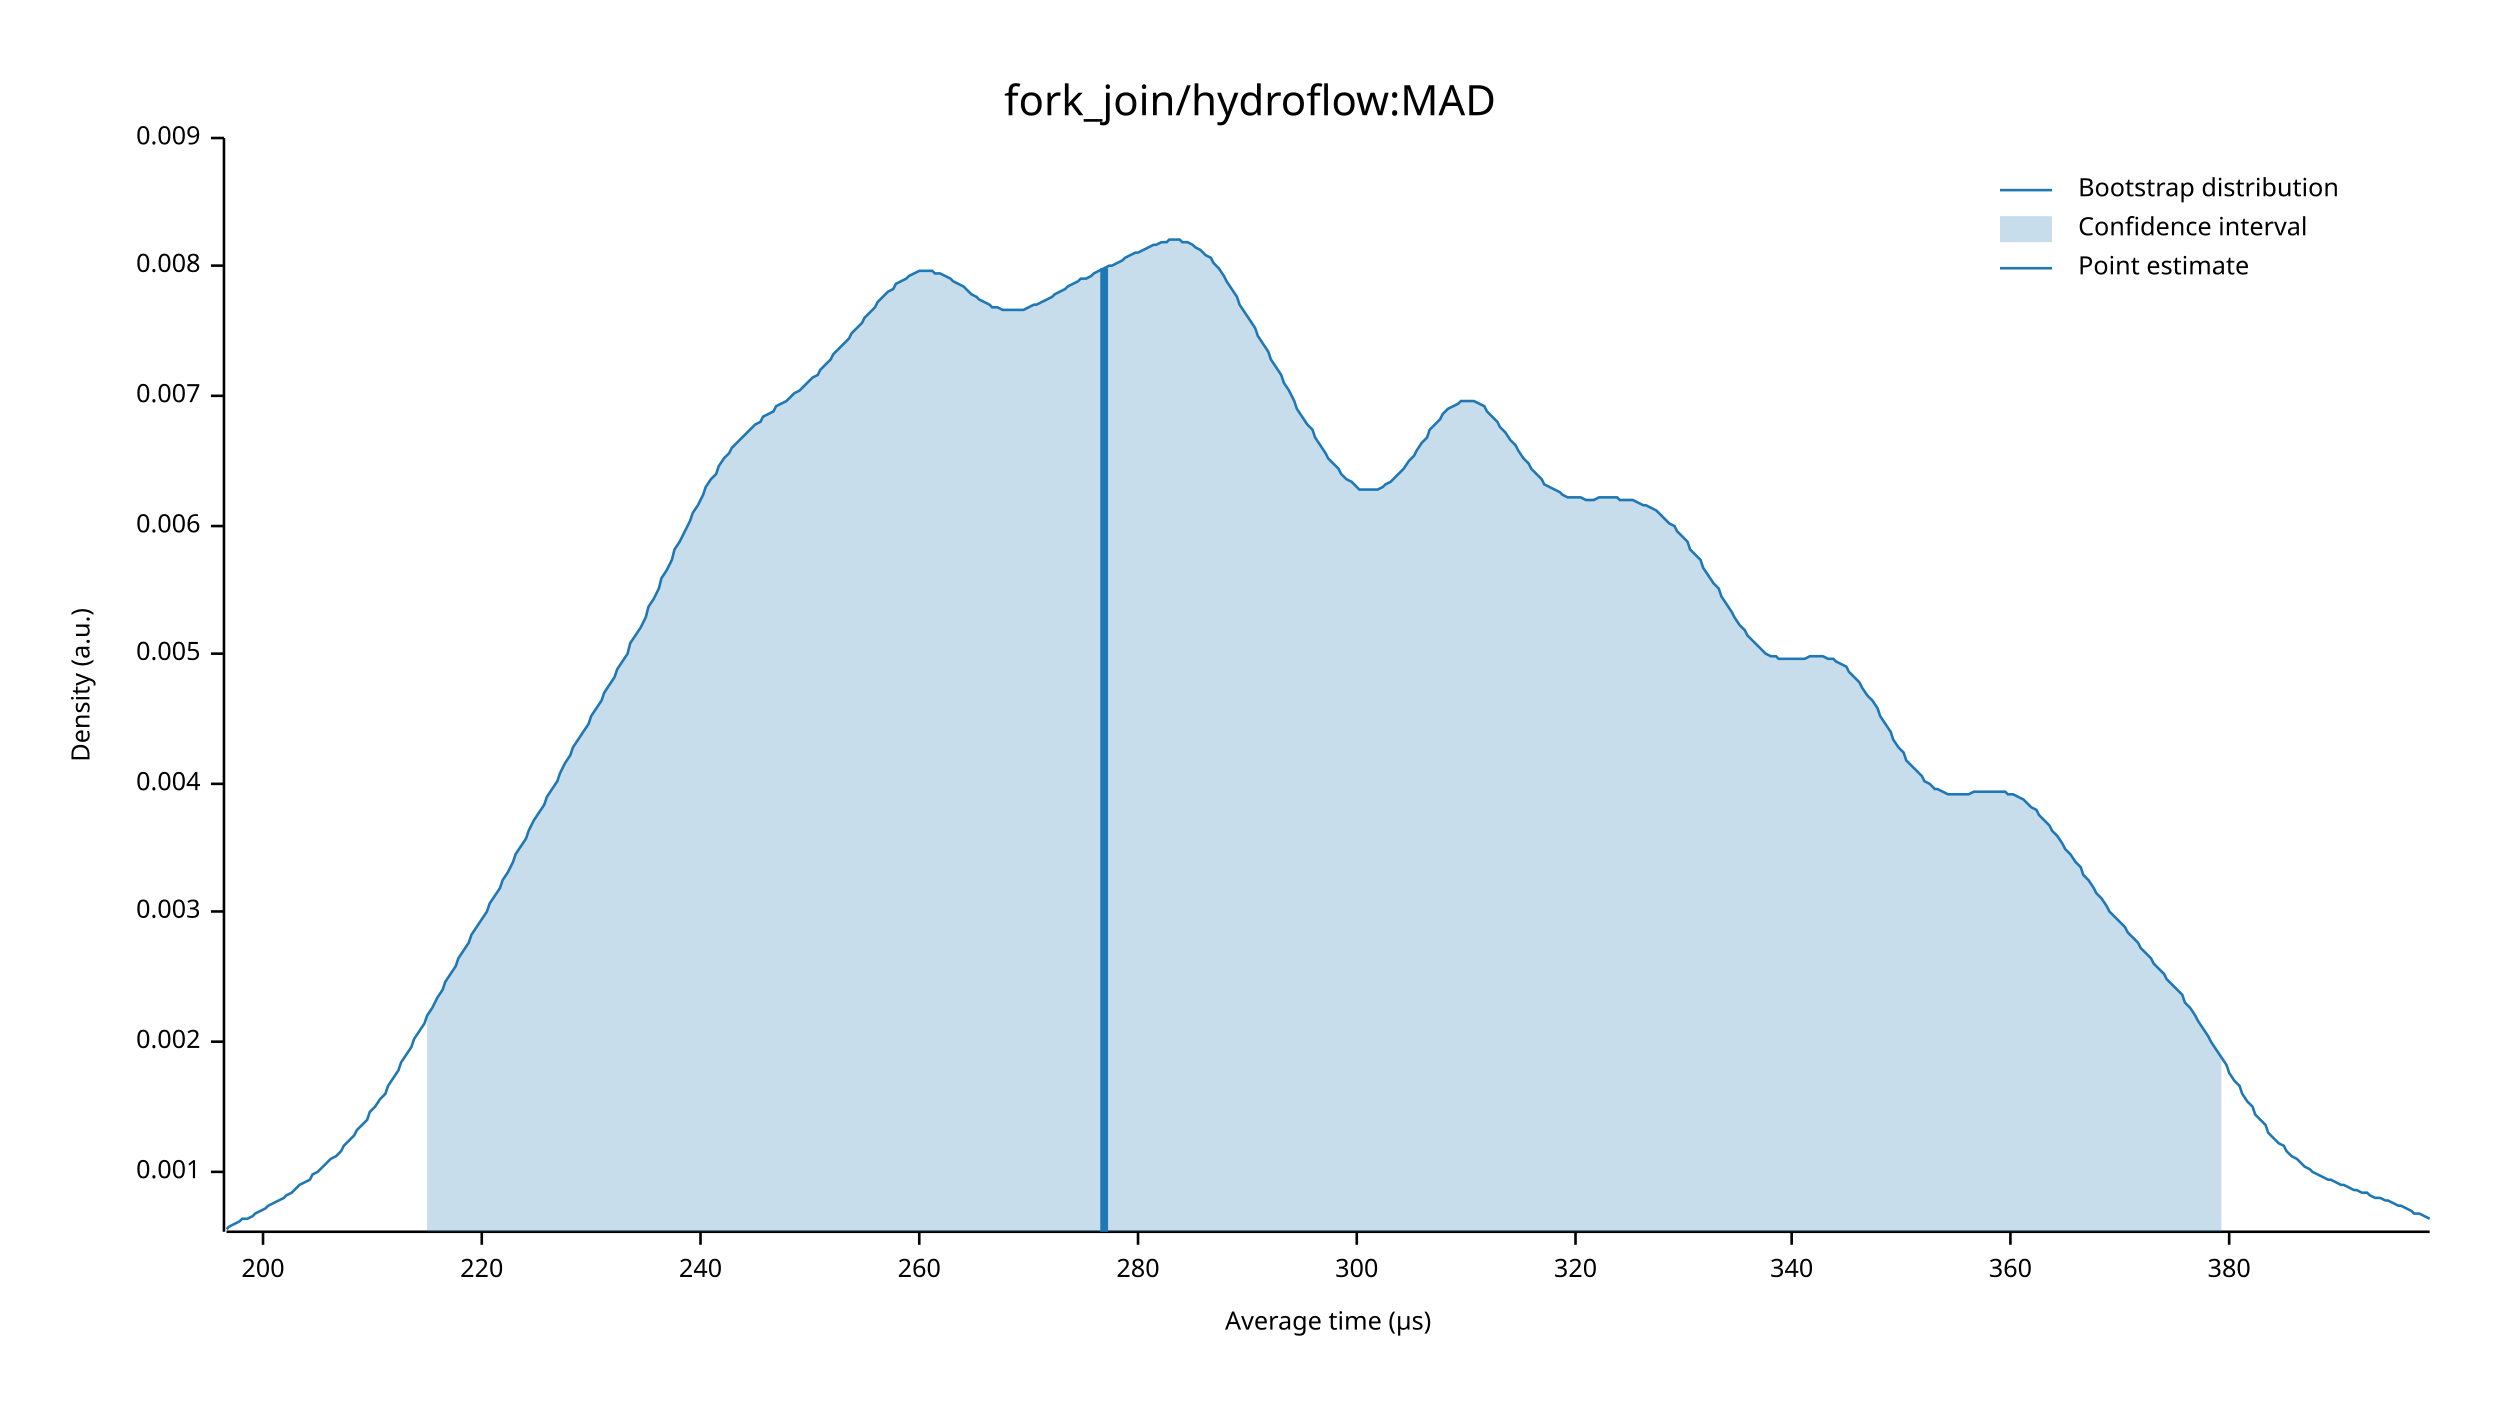
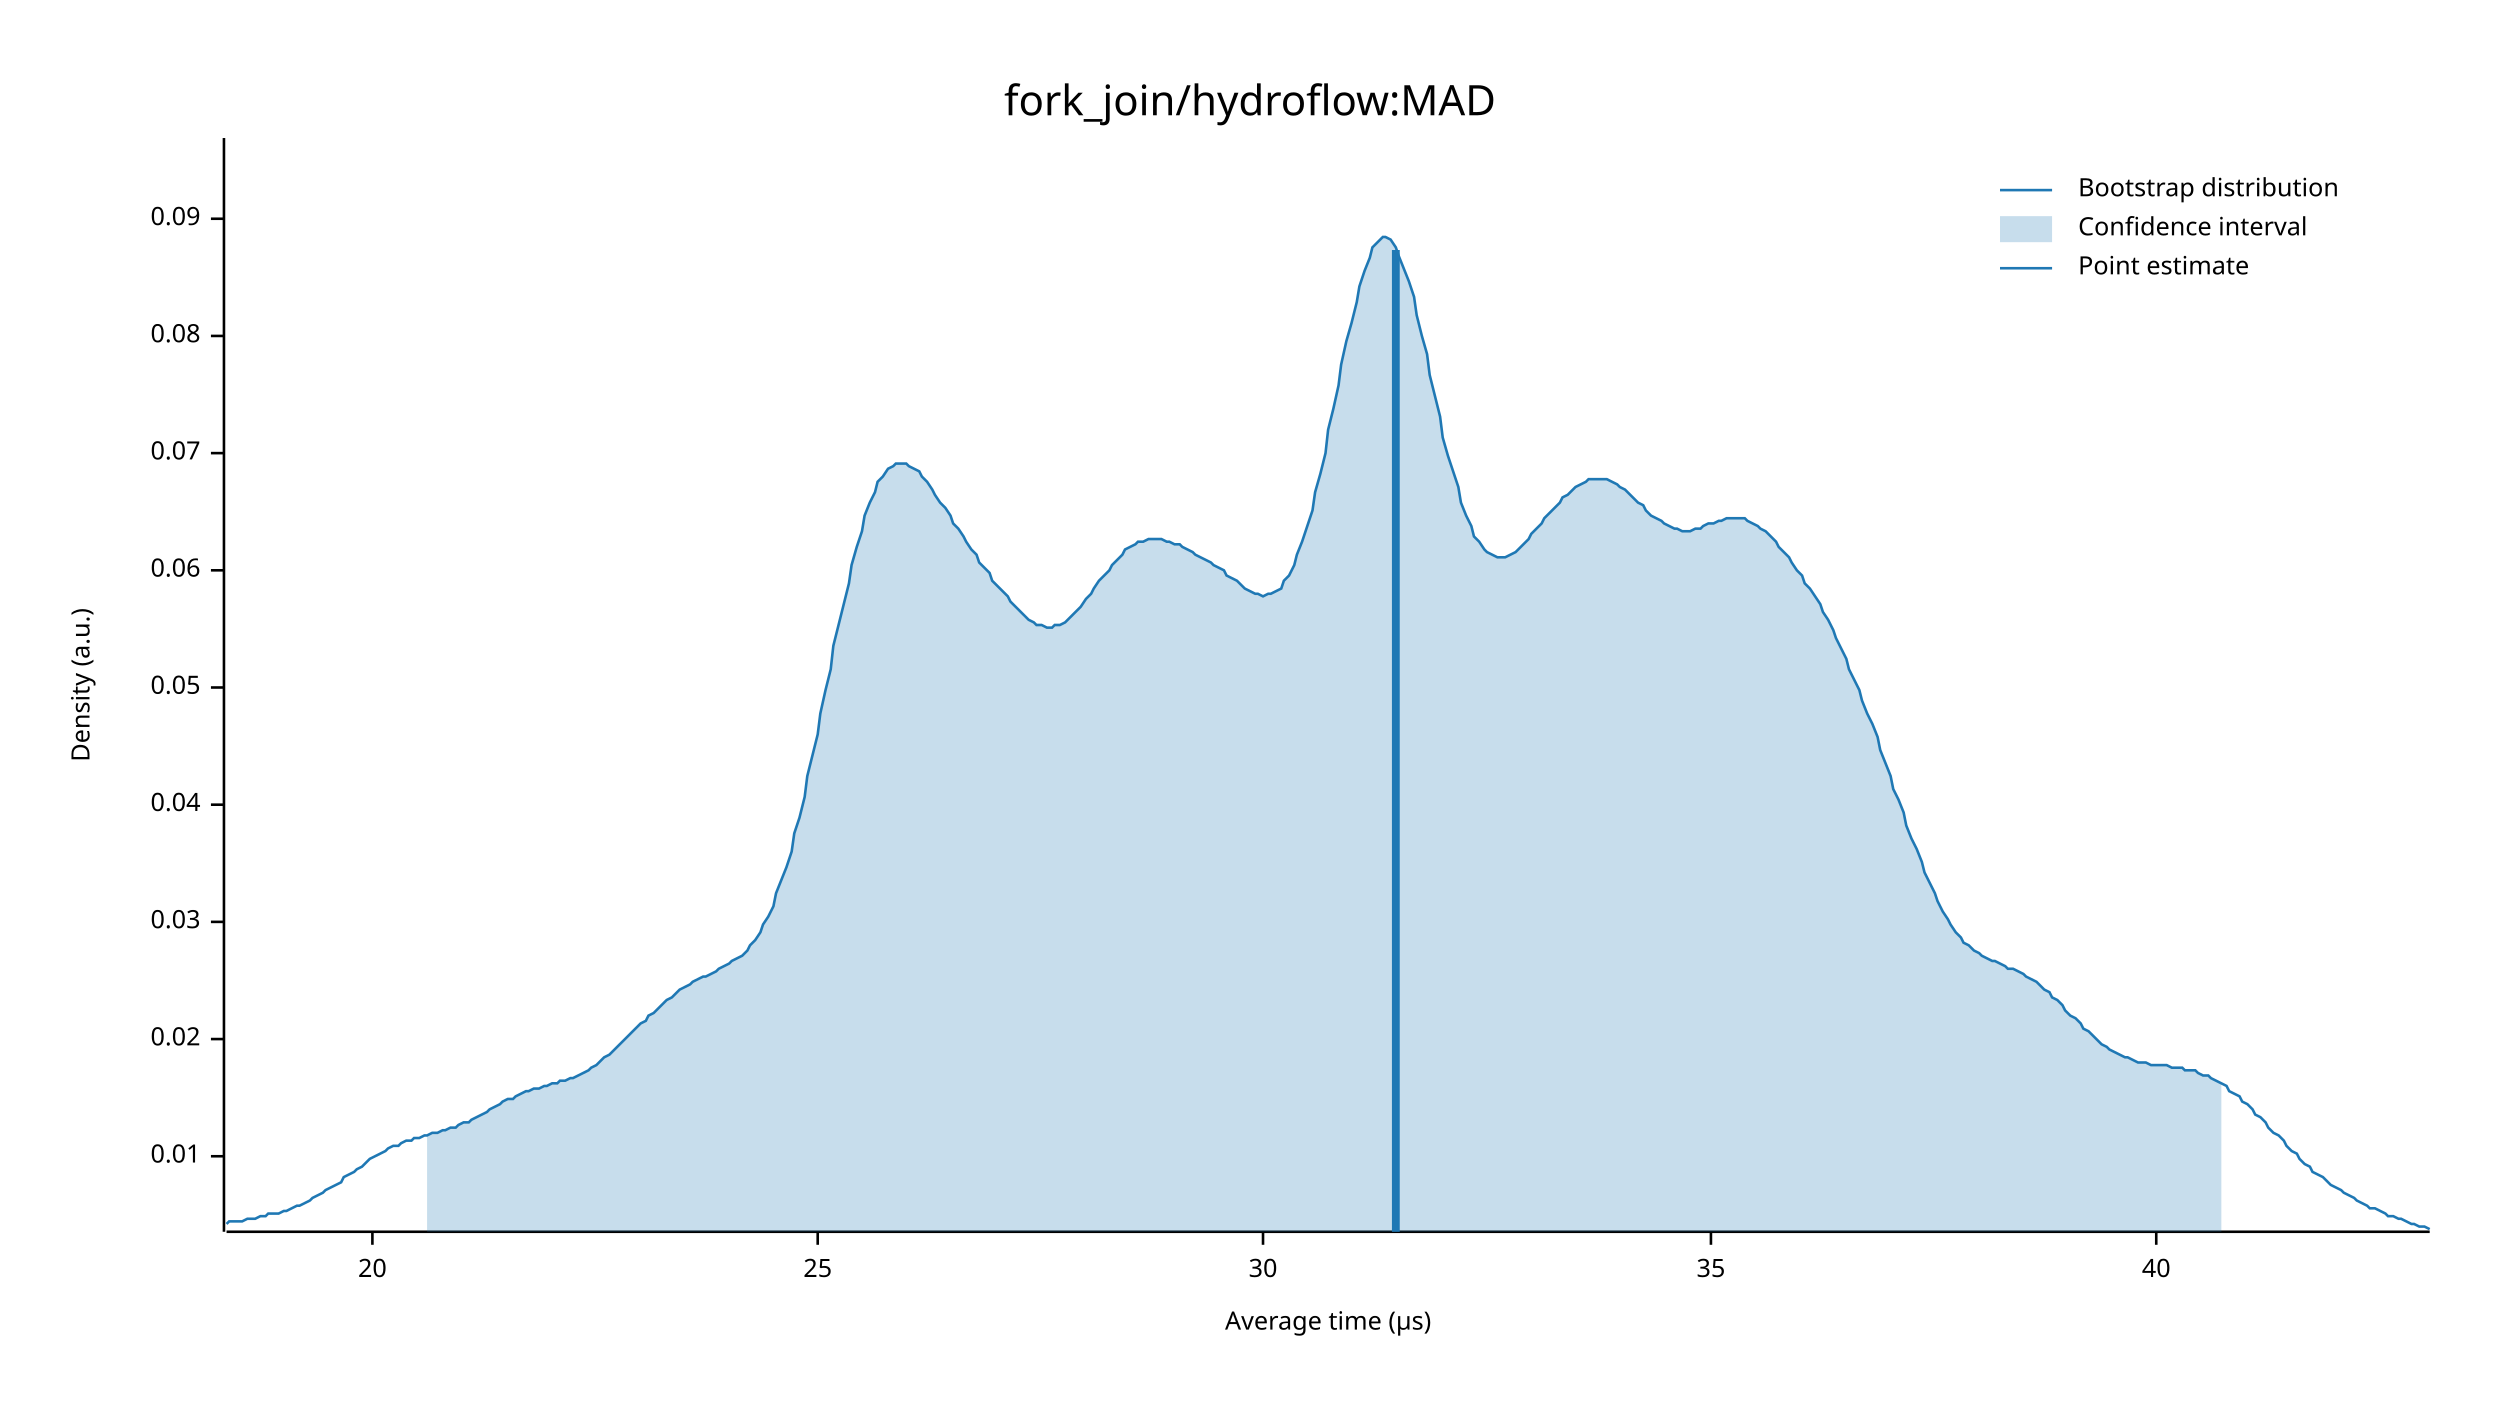
<svg xmlns="http://www.w3.org/2000/svg" width="960" height="540" viewBox="0 0 960 540">
  <text x="480" y="32" dy="0.76em" text-anchor="middle" font-family="sans-serif" font-size="16.129" opacity="1" fill="#000000">
fork_join/hydroflow:MAD
</text>
  <text x="27" y="263" dy="0.76em" text-anchor="middle" font-family="sans-serif" font-size="9.677" opacity="1" fill="#000000" transform="rotate(270, 27, 263)">
Density (a.u.)
</text>
  <text x="510" y="513" dy="-0.5ex" text-anchor="middle" font-family="sans-serif" font-size="9.677" opacity="1" fill="#000000">
Average time (µs)
</text>
  <polyline fill="none" opacity="1" stroke="#000000" stroke-width="1" points="86,53 86,473 " />
-   <text x="77" y="450" dy="0.5ex" text-anchor="end" font-family="sans-serif" font-size="9.677" opacity="1" fill="#000000">
- 0.001
+   <text x="77" y="444" dy="0.5ex" text-anchor="end" font-family="sans-serif" font-size="9.677" opacity="1" fill="#000000">
+ 0.01
</text>
-   <polyline fill="none" opacity="1" stroke="#000000" stroke-width="1" points="81,450 86,450 " />
-   <text x="77" y="400" dy="0.5ex" text-anchor="end" font-family="sans-serif" font-size="9.677" opacity="1" fill="#000000">
- 0.002
+   <polyline fill="none" opacity="1" stroke="#000000" stroke-width="1" points="81,444 86,444 " />
+   <text x="77" y="399" dy="0.5ex" text-anchor="end" font-family="sans-serif" font-size="9.677" opacity="1" fill="#000000">
+ 0.02
</text>
-   <polyline fill="none" opacity="1" stroke="#000000" stroke-width="1" points="81,400 86,400 " />
-   <text x="77" y="350" dy="0.5ex" text-anchor="end" font-family="sans-serif" font-size="9.677" opacity="1" fill="#000000">
- 0.003
+   <polyline fill="none" opacity="1" stroke="#000000" stroke-width="1" points="81,399 86,399 " />
+   <text x="77" y="354" dy="0.5ex" text-anchor="end" font-family="sans-serif" font-size="9.677" opacity="1" fill="#000000">
+ 0.03
</text>
-   <polyline fill="none" opacity="1" stroke="#000000" stroke-width="1" points="81,350 86,350 " />
-   <text x="77" y="301" dy="0.5ex" text-anchor="end" font-family="sans-serif" font-size="9.677" opacity="1" fill="#000000">
- 0.004
+   <polyline fill="none" opacity="1" stroke="#000000" stroke-width="1" points="81,354 86,354 " />
+   <text x="77" y="309" dy="0.5ex" text-anchor="end" font-family="sans-serif" font-size="9.677" opacity="1" fill="#000000">
+ 0.04
</text>
-   <polyline fill="none" opacity="1" stroke="#000000" stroke-width="1" points="81,301 86,301 " />
-   <text x="77" y="251" dy="0.5ex" text-anchor="end" font-family="sans-serif" font-size="9.677" opacity="1" fill="#000000">
- 0.005
+   <polyline fill="none" opacity="1" stroke="#000000" stroke-width="1" points="81,309 86,309 " />
+   <text x="77" y="264" dy="0.5ex" text-anchor="end" font-family="sans-serif" font-size="9.677" opacity="1" fill="#000000">
+ 0.05
</text>
-   <polyline fill="none" opacity="1" stroke="#000000" stroke-width="1" points="81,251 86,251 " />
-   <text x="77" y="202" dy="0.5ex" text-anchor="end" font-family="sans-serif" font-size="9.677" opacity="1" fill="#000000">
- 0.006
+   <polyline fill="none" opacity="1" stroke="#000000" stroke-width="1" points="81,264 86,264 " />
+   <text x="77" y="219" dy="0.5ex" text-anchor="end" font-family="sans-serif" font-size="9.677" opacity="1" fill="#000000">
+ 0.06
</text>
-   <polyline fill="none" opacity="1" stroke="#000000" stroke-width="1" points="81,202 86,202 " />
-   <text x="77" y="152" dy="0.5ex" text-anchor="end" font-family="sans-serif" font-size="9.677" opacity="1" fill="#000000">
- 0.007
+   <polyline fill="none" opacity="1" stroke="#000000" stroke-width="1" points="81,219 86,219 " />
+   <text x="77" y="174" dy="0.5ex" text-anchor="end" font-family="sans-serif" font-size="9.677" opacity="1" fill="#000000">
+ 0.07
</text>
-   <polyline fill="none" opacity="1" stroke="#000000" stroke-width="1" points="81,152 86,152 " />
-   <text x="77" y="102" dy="0.5ex" text-anchor="end" font-family="sans-serif" font-size="9.677" opacity="1" fill="#000000">
- 0.008
+   <polyline fill="none" opacity="1" stroke="#000000" stroke-width="1" points="81,174 86,174 " />
+   <text x="77" y="129" dy="0.5ex" text-anchor="end" font-family="sans-serif" font-size="9.677" opacity="1" fill="#000000">
+ 0.08
</text>
-   <polyline fill="none" opacity="1" stroke="#000000" stroke-width="1" points="81,102 86,102 " />
-   <text x="77" y="53" dy="0.5ex" text-anchor="end" font-family="sans-serif" font-size="9.677" opacity="1" fill="#000000">
- 0.009
+   <polyline fill="none" opacity="1" stroke="#000000" stroke-width="1" points="81,129 86,129 " />
+   <text x="77" y="84" dy="0.5ex" text-anchor="end" font-family="sans-serif" font-size="9.677" opacity="1" fill="#000000">
+ 0.09
</text>
-   <polyline fill="none" opacity="1" stroke="#000000" stroke-width="1" points="81,53 86,53 " />
+   <polyline fill="none" opacity="1" stroke="#000000" stroke-width="1" points="81,84 86,84 " />
  <polyline fill="none" opacity="1" stroke="#000000" stroke-width="1" points="87,473 933,473 " />
-   <text x="101" y="483" dy="0.76em" text-anchor="middle" font-family="sans-serif" font-size="9.677" opacity="1" fill="#000000">
- 200
+   <text x="143" y="483" dy="0.76em" text-anchor="middle" font-family="sans-serif" font-size="9.677" opacity="1" fill="#000000">
+ 20
</text>
-   <polyline fill="none" opacity="1" stroke="#000000" stroke-width="1" points="101,473 101,478 " />
-   <text x="185" y="483" dy="0.76em" text-anchor="middle" font-family="sans-serif" font-size="9.677" opacity="1" fill="#000000">
- 220
+   <polyline fill="none" opacity="1" stroke="#000000" stroke-width="1" points="143,473 143,478 " />
+   <text x="314" y="483" dy="0.76em" text-anchor="middle" font-family="sans-serif" font-size="9.677" opacity="1" fill="#000000">
+ 25
</text>
-   <polyline fill="none" opacity="1" stroke="#000000" stroke-width="1" points="185,473 185,478 " />
-   <text x="269" y="483" dy="0.76em" text-anchor="middle" font-family="sans-serif" font-size="9.677" opacity="1" fill="#000000">
- 240
+   <polyline fill="none" opacity="1" stroke="#000000" stroke-width="1" points="314,473 314,478 " />
+   <text x="485" y="483" dy="0.76em" text-anchor="middle" font-family="sans-serif" font-size="9.677" opacity="1" fill="#000000">
+ 30
</text>
-   <polyline fill="none" opacity="1" stroke="#000000" stroke-width="1" points="269,473 269,478 " />
-   <text x="353" y="483" dy="0.76em" text-anchor="middle" font-family="sans-serif" font-size="9.677" opacity="1" fill="#000000">
- 260
+   <polyline fill="none" opacity="1" stroke="#000000" stroke-width="1" points="485,473 485,478 " />
+   <text x="657" y="483" dy="0.76em" text-anchor="middle" font-family="sans-serif" font-size="9.677" opacity="1" fill="#000000">
+ 35
</text>
-   <polyline fill="none" opacity="1" stroke="#000000" stroke-width="1" points="353,473 353,478 " />
-   <text x="437" y="483" dy="0.76em" text-anchor="middle" font-family="sans-serif" font-size="9.677" opacity="1" fill="#000000">
- 280
+   <polyline fill="none" opacity="1" stroke="#000000" stroke-width="1" points="657,473 657,478 " />
+   <text x="828" y="483" dy="0.76em" text-anchor="middle" font-family="sans-serif" font-size="9.677" opacity="1" fill="#000000">
+ 40
</text>
-   <polyline fill="none" opacity="1" stroke="#000000" stroke-width="1" points="437,473 437,478 " />
-   <text x="521" y="483" dy="0.76em" text-anchor="middle" font-family="sans-serif" font-size="9.677" opacity="1" fill="#000000">
- 300
- </text>
-   <polyline fill="none" opacity="1" stroke="#000000" stroke-width="1" points="521,473 521,478 " />
-   <text x="605" y="483" dy="0.76em" text-anchor="middle" font-family="sans-serif" font-size="9.677" opacity="1" fill="#000000">
- 320
- </text>
-   <polyline fill="none" opacity="1" stroke="#000000" stroke-width="1" points="605,473 605,478 " />
-   <text x="688" y="483" dy="0.76em" text-anchor="middle" font-family="sans-serif" font-size="9.677" opacity="1" fill="#000000">
- 340
- </text>
-   <polyline fill="none" opacity="1" stroke="#000000" stroke-width="1" points="688,473 688,478 " />
-   <text x="772" y="483" dy="0.76em" text-anchor="middle" font-family="sans-serif" font-size="9.677" opacity="1" fill="#000000">
- 360
- </text>
-   <polyline fill="none" opacity="1" stroke="#000000" stroke-width="1" points="772,473 772,478 " />
-   <text x="856" y="483" dy="0.76em" text-anchor="middle" font-family="sans-serif" font-size="9.677" opacity="1" fill="#000000">
- 380
- </text>
-   <polyline fill="none" opacity="1" stroke="#000000" stroke-width="1" points="856,473 856,478 " />
-   <polyline fill="none" opacity="1" stroke="#1F78B4" stroke-width="1" points="87,472 88,471 90,470 92,469 93,468 95,468 97,467 98,466 100,465 102,464 103,463 105,462 107,461 109,460 110,459 112,458 114,456 115,455 117,454 119,453 120,451 122,450 124,448 125,447 127,445 129,444 131,442 132,440 134,438 136,436 137,434 139,432 141,430 142,427 144,425 146,422 148,420 149,417 151,414 153,411 154,408 156,405 158,402 159,399 161,396 163,393 164,390 166,387 168,383 170,380 171,377 173,374 175,371 176,368 178,365 180,362 181,359 183,356 185,353 187,350 188,347 190,344 192,341 193,338 195,335 197,331 198,328 200,325 202,322 203,319 205,315 207,312 209,309 210,306 212,303 214,300 215,297 217,293 219,290 220,287 222,284 224,281 226,278 227,275 229,272 231,269 232,266 234,263 236,260 237,257 239,254 241,251 242,247 244,244 246,241 248,237 249,233 251,230 253,226 254,222 256,219 258,215 259,211 261,208 263,204 265,200 266,197 268,194 270,190 271,187 273,184 275,182 276,179 278,176 280,174 281,172 283,170 285,168 287,166 288,165 290,163 292,162 293,160 295,159 297,158 298,156 300,155 302,154 304,152 305,151 307,150 309,148 310,147 312,145 314,144 315,142 317,140 319,138 320,136 322,134 324,132 326,130 327,128 329,126 331,124 332,122 334,120 336,118 337,116 339,114 341,112 343,111 344,109 346,108 348,107 349,106 351,105 353,104 354,104 356,104 358,104 359,105 361,105 363,106 365,107 366,108 368,109 370,110 371,111 373,113 375,114 376,115 378,116 380,117 381,118 383,118 385,119 387,119 388,119 390,119 392,119 393,119 395,118 397,117 398,117 400,116 402,115 404,114 405,113 407,112 409,111 410,110 412,109 414,108 415,107 417,107 419,106 420,105 422,104 424,103 426,102 427,102 429,101 431,100 432,99 434,98 436,97 437,97 439,96 441,95 443,94 444,94 446,93 448,93 449,92 451,92 453,92 454,93 456,93 458,94 459,95 461,96 463,98 465,99 466,101 468,103 470,106 471,108 473,111 475,114 476,117 478,120 480,123 482,126 483,129 485,132 487,135 488,138 490,141 492,144 493,147 495,150 497,154 498,157 500,160 502,163 504,165 505,168 507,171 509,174 510,176 512,178 514,180 515,182 517,184 519,185 521,187 522,188 524,188 526,188 527,188 529,188 531,187 532,186 534,185 536,183 537,182 539,180 541,177 543,175 544,173 546,170 548,168 549,165 551,163 553,161 554,159 556,157 558,156 560,155 561,154 563,154 565,154 566,154 568,155 570,156 571,158 573,160 575,162 576,164 578,166 580,169 582,171 583,173 585,176 587,178 588,180 590,182 592,184 593,186 595,187 597,188 599,189 600,190 602,191 604,191 605,191 607,191 609,192 610,192 612,192 614,191 615,191 617,191 619,191 621,191 622,192 624,192 626,192 627,192 629,193 631,194 632,194 634,195 636,196 638,198 639,199 641,201 643,202 644,204 646,206 648,208 649,211 651,213 653,215 654,218 656,221 658,224 660,226 661,229 663,232 665,235 666,237 668,240 670,242 671,244 673,246 675,248 676,249 678,251 680,252 682,252 683,253 685,253 687,253 688,253 690,253 692,253 693,253 695,252 697,252 699,252 700,252 702,253 704,253 705,254 707,255 709,256 710,258 712,260 714,262 715,264 717,267 719,269 721,272 722,275 724,278 726,281 727,284 729,287 731,289 732,292 734,294 736,296 738,298 739,300 741,301 743,303 744,303 746,304 748,305 749,305 751,305 753,305 754,305 756,305 758,304 760,304 761,304 763,304 765,304 766,304 768,304 770,304 771,305 773,305 775,306 777,307 778,308 780,310 782,311 783,313 785,315 787,317 788,319 790,321 792,324 793,326 795,328 797,331 799,333 800,336 802,338 804,341 805,343 807,345 809,348 810,350 812,352 814,354 816,356 817,358 819,360 821,362 822,364 824,366 826,368 827,370 829,372 831,374 832,376 834,378 836,380 838,382 839,385 841,387 843,390 844,392 846,395 848,398 849,400 851,403 853,406 855,409 856,412 858,415 860,417 861,420 863,423 865,425 866,428 868,430 870,432 871,435 873,437 875,439 877,440 878,442 880,444 882,445 883,446 885,448 887,449 888,450 890,451 892,452 894,453 895,453 897,454 899,455 900,455 902,456 904,457 905,457 907,458 909,458 910,459 912,460 914,460 916,461 917,461 919,462 921,463 922,463 924,464 926,465 927,466 929,466 931,467 933,468 " />
-   <polygon opacity="0.25" fill="#1F78B4" points="164,390 166,387 168,383 170,380 171,377 173,374 175,371 176,368 178,365 180,362 181,359 183,356 185,353 187,350 188,347 190,344 192,341 193,338 195,335 197,331 198,328 200,325 202,322 203,319 205,315 207,312 209,309 210,306 212,303 214,300 215,297 217,293 219,290 220,287 222,284 224,281 226,278 227,275 229,272 231,269 232,266 234,263 236,260 237,257 239,254 241,251 242,247 244,244 246,241 248,237 249,233 251,230 253,226 254,222 256,219 258,215 259,211 261,208 263,204 265,200 266,197 268,194 270,190 271,187 273,184 275,182 276,179 278,176 280,174 281,172 283,170 285,168 287,166 288,165 290,163 292,162 293,160 295,159 297,158 298,156 300,155 302,154 304,152 305,151 307,150 309,148 310,147 312,145 314,144 315,142 317,140 319,138 320,136 322,134 324,132 326,130 327,128 329,126 331,124 332,122 334,120 336,118 337,116 339,114 341,112 343,111 344,109 346,108 348,107 349,106 351,105 353,104 354,104 356,104 358,104 359,105 361,105 363,106 365,107 366,108 368,109 370,110 371,111 373,113 375,114 376,115 378,116 380,117 381,118 383,118 385,119 387,119 388,119 390,119 392,119 393,119 395,118 397,117 398,117 400,116 402,115 404,114 405,113 407,112 409,111 410,110 412,109 414,108 415,107 417,107 419,106 420,105 422,104 424,103 426,102 427,102 429,101 431,100 432,99 434,98 436,97 437,97 439,96 441,95 443,94 444,94 446,93 448,93 449,92 451,92 453,92 454,93 456,93 458,94 459,95 461,96 463,98 465,99 466,101 468,103 470,106 471,108 473,111 475,114 476,117 478,120 480,123 482,126 483,129 485,132 487,135 488,138 490,141 492,144 493,147 495,150 497,154 498,157 500,160 502,163 504,165 505,168 507,171 509,174 510,176 512,178 514,180 515,182 517,184 519,185 521,187 522,188 524,188 526,188 527,188 529,188 531,187 532,186 534,185 536,183 537,182 539,180 541,177 543,175 544,173 546,170 548,168 549,165 551,163 553,161 554,159 556,157 558,156 560,155 561,154 563,154 565,154 566,154 568,155 570,156 571,158 573,160 575,162 576,164 578,166 580,169 582,171 583,173 585,176 587,178 588,180 590,182 592,184 593,186 595,187 597,188 599,189 600,190 602,191 604,191 605,191 607,191 609,192 610,192 612,192 614,191 615,191 617,191 619,191 621,191 622,192 624,192 626,192 627,192 629,193 631,194 632,194 634,195 636,196 638,198 639,199 641,201 643,202 644,204 646,206 648,208 649,211 651,213 653,215 654,218 656,221 658,224 660,226 661,229 663,232 665,235 666,237 668,240 670,242 671,244 673,246 675,248 676,249 678,251 680,252 682,252 683,253 685,253 687,253 688,253 690,253 692,253 693,253 695,252 697,252 699,252 700,252 702,253 704,253 705,254 707,255 709,256 710,258 712,260 714,262 715,264 717,267 719,269 721,272 722,275 724,278 726,281 727,284 729,287 731,289 732,292 734,294 736,296 738,298 739,300 741,301 743,303 744,303 746,304 748,305 749,305 751,305 753,305 754,305 756,305 758,304 760,304 761,304 763,304 765,304 766,304 768,304 770,304 771,305 773,305 775,306 777,307 778,308 780,310 782,311 783,313 785,315 787,317 788,319 790,321 792,324 793,326 795,328 797,331 799,333 800,336 802,338 804,341 805,343 807,345 809,348 810,350 812,352 814,354 816,356 817,358 819,360 821,362 822,364 824,366 826,368 827,370 829,372 831,374 832,376 834,378 836,380 838,382 839,385 841,387 843,390 844,392 846,395 848,398 849,400 851,403 853,406 853,473 164,473 " />
-   <polyline fill="none" opacity="1" stroke="#1F78B4" stroke-width="3" points="424,473 424,103 " />
+   <polyline fill="none" opacity="1" stroke="#000000" stroke-width="1" points="828,473 828,478 " />
+   <polyline fill="none" opacity="1" stroke="#1F78B4" stroke-width="1" points="87,470 88,469 90,469 92,469 93,469 95,468 97,468 98,468 100,467 102,467 103,466 105,466 107,466 109,465 110,465 112,464 114,463 115,463 117,462 119,461 120,460 122,459 124,458 125,457 127,456 129,455 131,454 132,452 134,451 136,450 137,449 139,448 141,446 142,445 144,444 146,443 148,442 149,441 151,440 153,440 154,439 156,438 158,438 159,437 161,437 163,436 164,436 166,435 168,435 170,434 171,434 173,433 175,433 176,432 178,431 180,431 181,430 183,429 185,428 187,427 188,426 190,425 192,424 193,423 195,422 197,422 198,421 200,420 202,419 203,419 205,418 207,418 209,417 210,417 212,416 214,416 215,415 217,415 219,414 220,414 222,413 224,412 226,411 227,410 229,409 231,407 232,406 234,405 236,403 237,402 239,400 241,398 242,397 244,395 246,393 248,392 249,390 251,389 253,387 254,386 256,384 258,383 259,382 261,380 263,379 265,378 266,377 268,376 270,375 271,375 273,374 275,373 276,372 278,371 280,370 281,369 283,368 285,367 287,365 288,363 290,361 292,358 293,355 295,352 297,348 298,343 300,338 302,333 304,327 305,320 307,314 309,306 310,298 312,290 314,282 315,274 317,265 319,257 320,248 322,240 324,232 326,224 327,217 329,210 331,204 332,198 334,193 336,189 337,185 339,183 341,180 343,179 344,178 346,178 348,178 349,179 351,180 353,181 354,183 356,185 358,188 359,190 361,193 363,195 365,198 366,201 368,203 370,206 371,208 373,211 375,213 376,216 378,218 380,220 381,223 383,225 385,227 387,229 388,231 390,233 392,235 393,236 395,238 397,239 398,240 400,240 402,241 404,241 405,240 407,240 409,239 410,238 412,236 414,234 415,233 417,230 419,228 420,226 422,223 424,221 426,219 427,217 429,215 431,213 432,211 434,210 436,209 437,208 439,208 441,207 443,207 444,207 446,207 448,208 449,208 451,209 453,209 454,210 456,211 458,212 459,213 461,214 463,215 465,216 466,217 468,218 470,219 471,221 473,222 475,223 476,224 478,226 480,227 482,228 483,228 485,229 487,228 488,228 490,227 492,226 493,223 495,221 497,217 498,213 500,208 502,202 504,196 505,189 507,182 509,174 510,165 512,157 514,148 515,140 517,131 519,124 521,116 522,110 524,104 526,99 527,95 529,93 531,91 532,91 534,92 536,95 537,98 539,103 541,108 543,114 544,121 546,129 548,136 549,144 551,152 553,160 554,168 556,175 558,181 560,187 561,193 563,198 565,202 566,206 568,208 570,211 571,212 573,213 575,214 576,214 578,214 580,213 582,212 583,211 585,209 587,207 588,205 590,203 592,201 593,199 595,197 597,195 599,193 600,191 602,190 604,188 605,187 607,186 609,185 610,184 612,184 614,184 615,184 617,184 619,185 621,186 622,187 624,188 626,190 627,191 629,193 631,194 632,196 634,198 636,199 638,200 639,201 641,202 643,203 644,203 646,204 648,204 649,204 651,203 653,203 654,202 656,201 658,201 660,200 661,200 663,199 665,199 666,199 668,199 670,199 671,200 673,201 675,202 676,203 678,204 680,206 682,208 683,210 685,212 687,214 688,216 690,219 692,221 693,224 695,226 697,229 699,232 700,235 702,238 704,242 705,245 707,249 709,253 710,257 712,261 714,265 715,269 717,274 719,278 721,283 722,288 724,293 726,298 727,303 729,307 731,312 732,317 734,322 736,326 738,331 739,335 741,339 743,343 744,346 746,350 748,353 749,355 751,358 753,360 754,362 756,363 758,365 760,366 761,367 763,368 765,369 766,369 768,370 770,371 771,372 773,372 775,373 777,374 778,375 780,376 782,377 783,378 785,380 787,381 788,383 790,384 792,386 793,388 795,390 797,391 799,393 800,395 802,396 804,398 805,399 807,401 809,402 810,403 812,404 814,405 816,406 817,406 819,407 821,408 822,408 824,408 826,409 827,409 829,409 831,409 832,409 834,410 836,410 838,410 839,411 841,411 843,411 844,412 846,413 848,413 849,414 851,415 853,416 855,417 856,419 858,420 860,421 861,423 863,424 865,426 866,428 868,429 870,431 871,433 873,435 875,436 877,438 878,440 880,442 882,443 883,445 885,447 887,448 888,450 890,451 892,452 894,454 895,455 897,456 899,457 900,458 902,459 904,460 905,461 907,462 909,463 910,464 912,464 914,465 916,466 917,467 919,467 921,468 922,468 924,469 926,470 927,470 929,471 931,471 933,472 " />
+   <polygon opacity="0.25" fill="#1F78B4" points="164,436 166,435 168,435 170,434 171,434 173,433 175,433 176,432 178,431 180,431 181,430 183,429 185,428 187,427 188,426 190,425 192,424 193,423 195,422 197,422 198,421 200,420 202,419 203,419 205,418 207,418 209,417 210,417 212,416 214,416 215,415 217,415 219,414 220,414 222,413 224,412 226,411 227,410 229,409 231,407 232,406 234,405 236,403 237,402 239,400 241,398 242,397 244,395 246,393 248,392 249,390 251,389 253,387 254,386 256,384 258,383 259,382 261,380 263,379 265,378 266,377 268,376 270,375 271,375 273,374 275,373 276,372 278,371 280,370 281,369 283,368 285,367 287,365 288,363 290,361 292,358 293,355 295,352 297,348 298,343 300,338 302,333 304,327 305,320 307,314 309,306 310,298 312,290 314,282 315,274 317,265 319,257 320,248 322,240 324,232 326,224 327,217 329,210 331,204 332,198 334,193 336,189 337,185 339,183 341,180 343,179 344,178 346,178 348,178 349,179 351,180 353,181 354,183 356,185 358,188 359,190 361,193 363,195 365,198 366,201 368,203 370,206 371,208 373,211 375,213 376,216 378,218 380,220 381,223 383,225 385,227 387,229 388,231 390,233 392,235 393,236 395,238 397,239 398,240 400,240 402,241 404,241 405,240 407,240 409,239 410,238 412,236 414,234 415,233 417,230 419,228 420,226 422,223 424,221 426,219 427,217 429,215 431,213 432,211 434,210 436,209 437,208 439,208 441,207 443,207 444,207 446,207 448,208 449,208 451,209 453,209 454,210 456,211 458,212 459,213 461,214 463,215 465,216 466,217 468,218 470,219 471,221 473,222 475,223 476,224 478,226 480,227 482,228 483,228 485,229 487,228 488,228 490,227 492,226 493,223 495,221 497,217 498,213 500,208 502,202 504,196 505,189 507,182 509,174 510,165 512,157 514,148 515,140 517,131 519,124 521,116 522,110 524,104 526,99 527,95 529,93 531,91 532,91 534,92 536,95 537,98 539,103 541,108 543,114 544,121 546,129 548,136 549,144 551,152 553,160 554,168 556,175 558,181 560,187 561,193 563,198 565,202 566,206 568,208 570,211 571,212 573,213 575,214 576,214 578,214 580,213 582,212 583,211 585,209 587,207 588,205 590,203 592,201 593,199 595,197 597,195 599,193 600,191 602,190 604,188 605,187 607,186 609,185 610,184 612,184 614,184 615,184 617,184 619,185 621,186 622,187 624,188 626,190 627,191 629,193 631,194 632,196 634,198 636,199 638,200 639,201 641,202 643,203 644,203 646,204 648,204 649,204 651,203 653,203 654,202 656,201 658,201 660,200 661,200 663,199 665,199 666,199 668,199 670,199 671,200 673,201 675,202 676,203 678,204 680,206 682,208 683,210 685,212 687,214 688,216 690,219 692,221 693,224 695,226 697,229 699,232 700,235 702,238 704,242 705,245 707,249 709,253 710,257 712,261 714,265 715,269 717,274 719,278 721,283 722,288 724,293 726,298 727,303 729,307 731,312 732,317 734,322 736,326 738,331 739,335 741,339 743,343 744,346 746,350 748,353 749,355 751,358 753,360 754,362 756,363 758,365 760,366 761,367 763,368 765,369 766,369 768,370 770,371 771,372 773,372 775,373 777,374 778,375 780,376 782,377 783,378 785,380 787,381 788,383 790,384 792,386 793,388 795,390 797,391 799,393 800,395 802,396 804,398 805,399 807,401 809,402 810,403 812,404 814,405 816,406 817,406 819,407 821,408 822,408 824,408 826,409 827,409 829,409 831,409 832,409 834,410 836,410 838,410 839,411 841,411 843,411 844,412 846,413 848,413 849,414 851,415 853,416 853,473 164,473 " />
+   <polyline fill="none" opacity="1" stroke="#1F78B4" stroke-width="3" points="536,473 536,96 " />
  <text x="798" y="68" dy="0.76em" text-anchor="start" font-family="sans-serif" font-size="9.677" opacity="1" fill="#000000">
Bootstrap distribution
</text>
  <text x="798" y="83" dy="0.76em" text-anchor="start" font-family="sans-serif" font-size="9.677" opacity="1" fill="#000000">
Confidence interval
</text>
  <text x="798" y="98" dy="0.76em" text-anchor="start" font-family="sans-serif" font-size="9.677" opacity="1" fill="#000000">
Point estimate
</text>
  <polyline fill="none" opacity="1" stroke="#1F78B4" stroke-width="1" points="768,73 788,73 " />
  <rect x="768" y="83" width="20" height="10" opacity="0.25" fill="#1F78B4" stroke="none" />
  <polyline fill="none" opacity="1" stroke="#1F78B4" stroke-width="1" points="768,103 788,103 " />
</svg>
